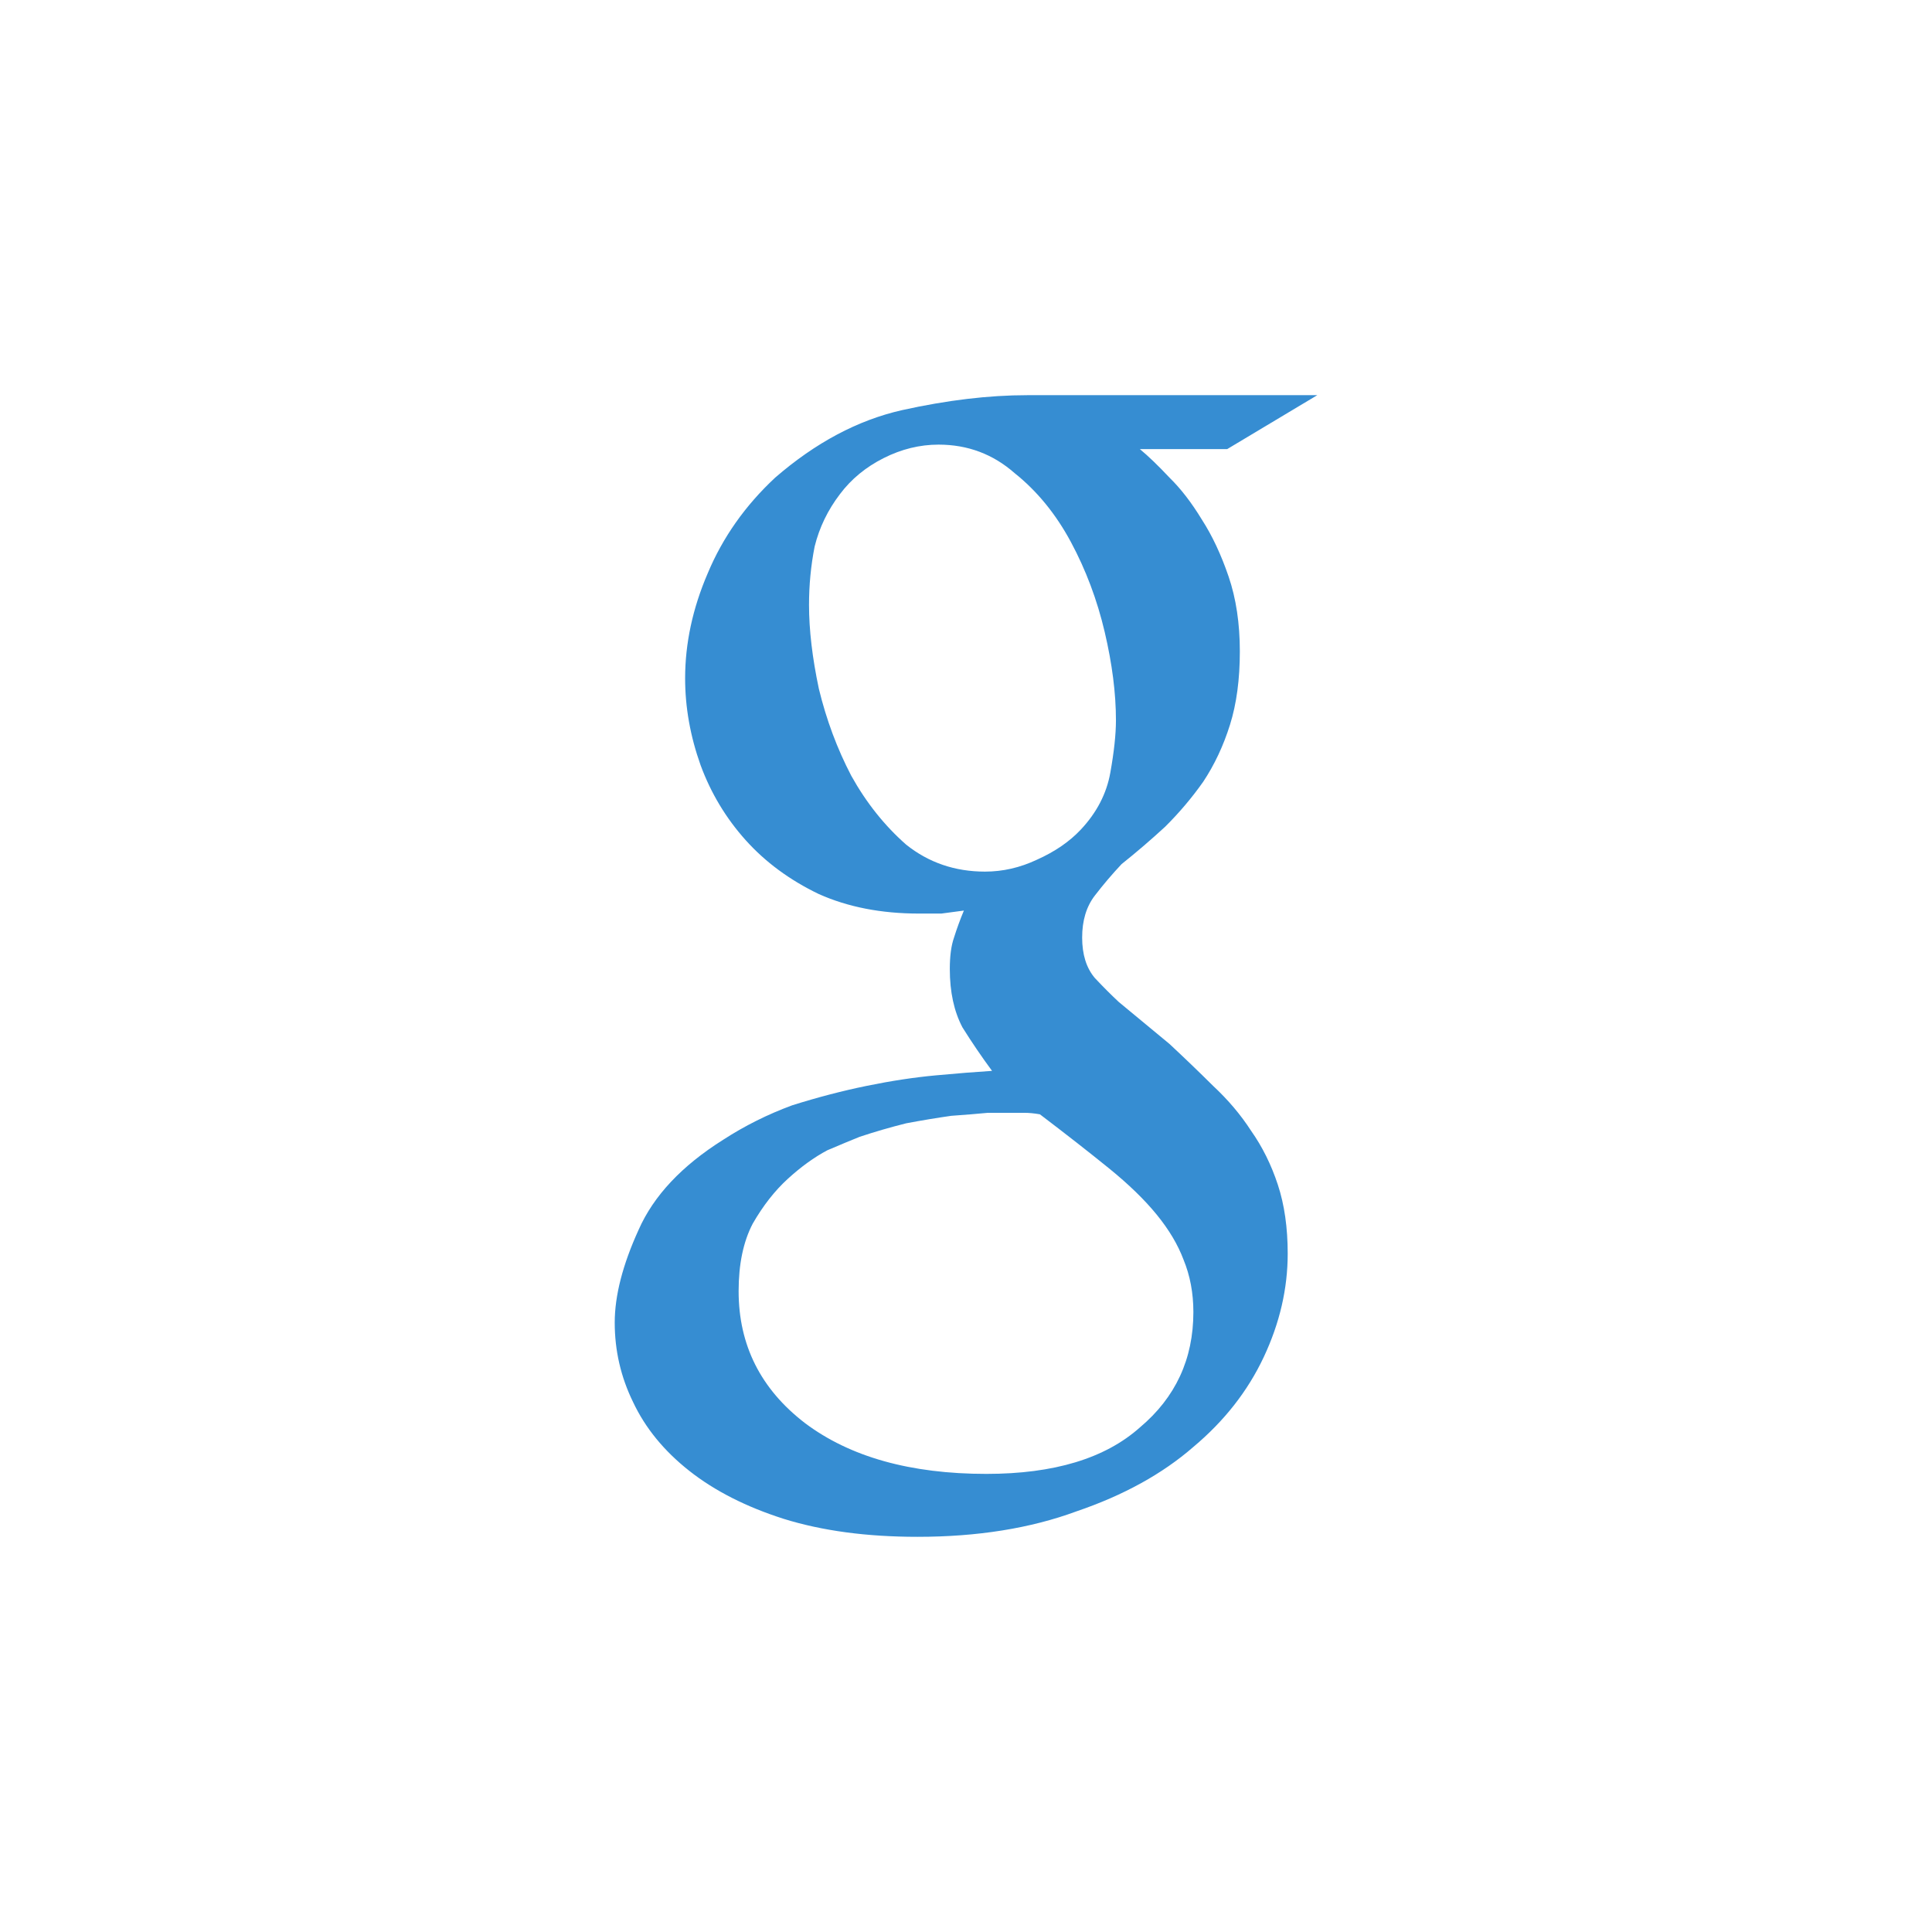
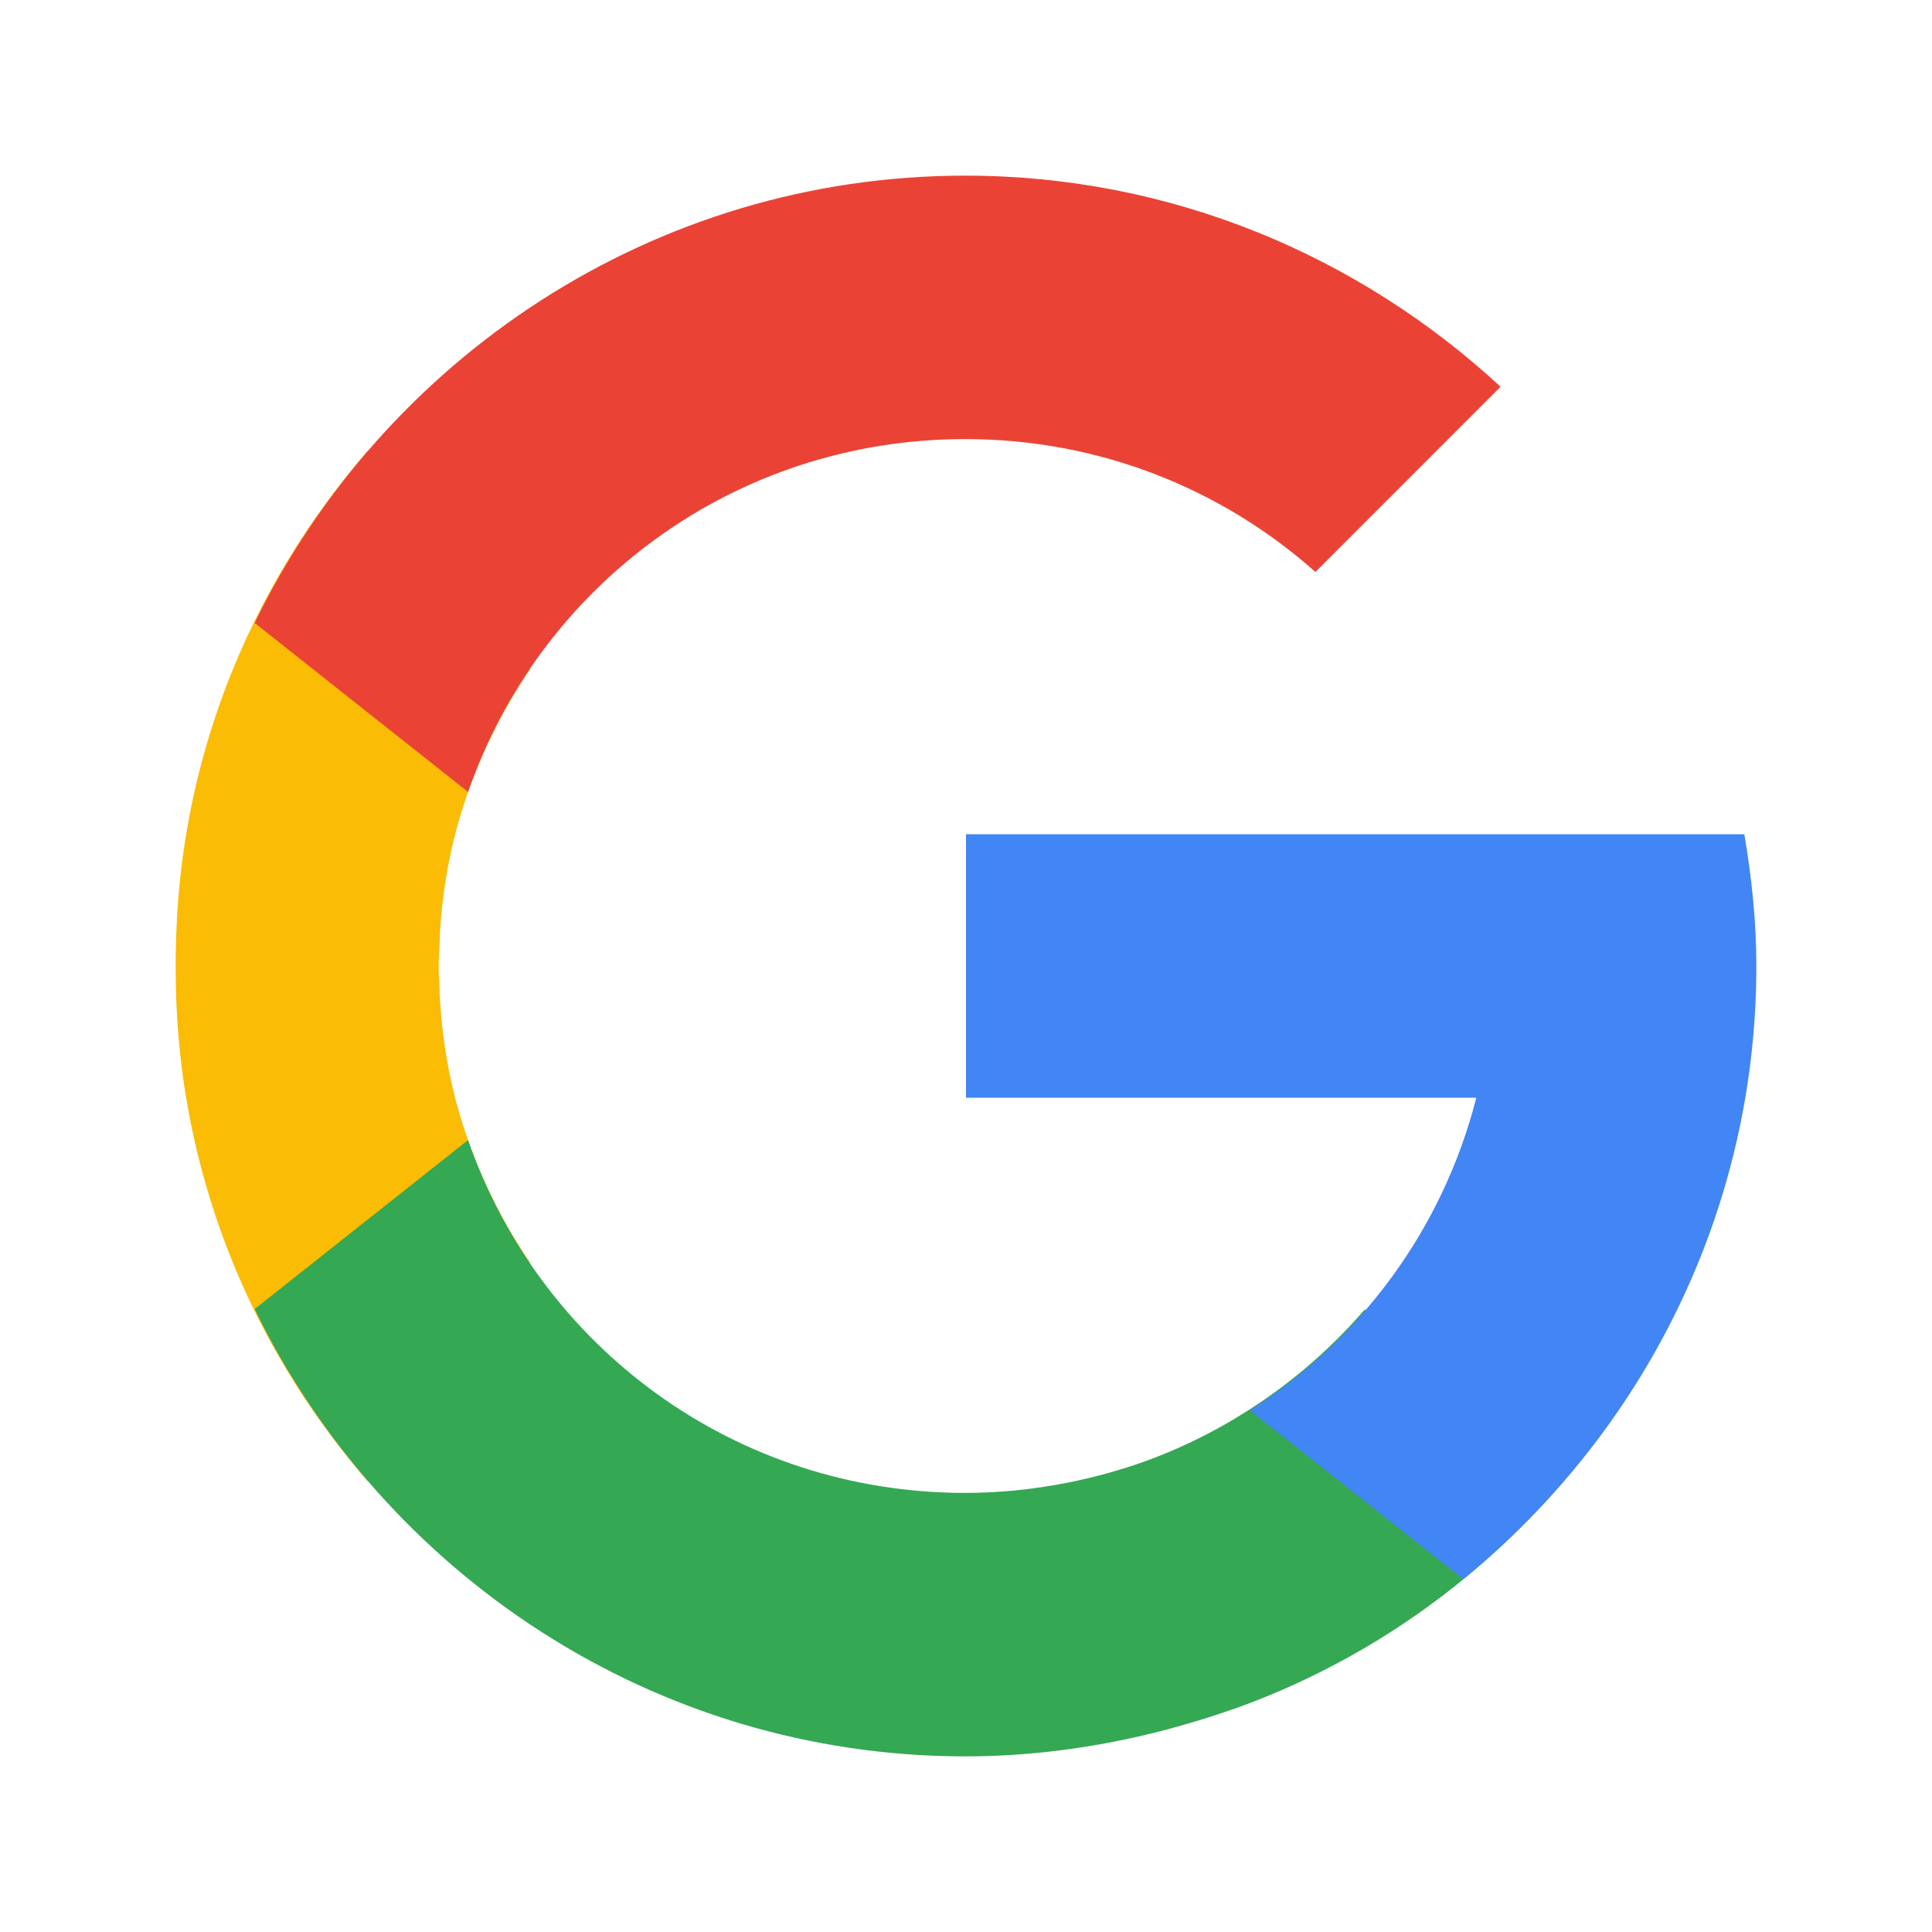
- <svg xmlns="http://www.w3.org/2000/svg" viewBox="0 0 22 22" id="svg2" version="1.1" width="22" height="22">
-   <defs id="defs10" />
-   <g transform="matrix(0.178134,0,0,0.1895596,2.546649,-178.8212)" style="fill:#368dd2" id="g4">
-     <path d="m 58.57,970.33 c 0.54,0.42 1.17,0.99 1.89,1.71 0.72,0.66 1.41,1.5 2.07,2.52 0.66,0.96 1.23,2.1 1.71,3.42 0.48,1.32 0.72,2.82 0.72,4.5 0,1.68 -0.21,3.15 -0.63,4.41 -0.42,1.26 -0.99,2.4 -1.71,3.42 -0.72,0.96 -1.53,1.86 -2.43,2.7 -0.9,0.78 -1.83,1.53 -2.79,2.25 -0.6,0.6 -1.17,1.23 -1.71,1.89 -0.54,0.66 -0.81,1.5 -0.81,2.52 0,1.02 0.27,1.83 0.81,2.43 0.54,0.54 1.05,1.02 1.53,1.44 l 3.24,2.52 c 0.96,0.84 1.89,1.68 2.79,2.52 0.96,0.84 1.77,1.74 2.43,2.7 0.72,0.96 1.29,2.04 1.71,3.24 0.42,1.2 0.63,2.58 0.63,4.14 0,2.1 -0.51,4.17 -1.53,6.21 -1.02,2.04 -2.52,3.84 -4.5,5.4 -1.98,1.62 -4.47,2.91 -7.47,3.87 -2.94,1.02 -6.33,1.53 -10.17,1.53 -3.24,0 -6.09,-0.36 -8.55,-1.08 -2.4,-0.72 -4.41,-1.68 -6.03,-2.88 -1.62,-1.2 -2.82,-2.58 -3.6,-4.14 -0.78,-1.5 -1.17,-3.09 -1.17,-4.77 0,-1.62 0.51,-3.48 1.53,-5.58 0.96,-2.04 2.76,-3.84 5.4,-5.4 1.38,-0.84 2.85,-1.53 4.41,-2.07 1.62,-0.48 3.21,-0.87 4.77,-1.17 1.56,-0.3 3.03,-0.51 4.41,-0.63 1.38,-0.12 2.58,-0.21 3.6,-0.27 -0.66,-0.84 -1.29,-1.71 -1.89,-2.61 -0.54,-0.96 -0.81,-2.13 -0.81,-3.51 0,-0.78 0.09,-1.41 0.27,-1.89 0.18,-0.54 0.39,-1.08 0.63,-1.62 -0.48,0.06 -0.96,0.12 -1.44,0.18 -0.48,0 -0.96,0 -1.44,0 -2.4,0 -4.53,-0.39 -6.39,-1.17 -1.86,-0.84 -3.42,-1.92 -4.68,-3.24 -1.26,-1.32 -2.22,-2.82 -2.88,-4.5 -0.66,-1.74 -0.99,-3.48 -0.99,-5.22 0,-2.1 0.48,-4.2 1.44,-6.3 0.96,-2.16 2.4,-4.08 4.32,-5.76 2.58,-2.1 5.28,-3.45 8.1,-4.05 2.88,-0.6 5.55,-0.9 8.01,-0.9 l 18.54,0 -5.76,3.24 -5.58,0 m -9.9,25.38 c 1.14,0 2.25,-0.24 3.33,-0.72 1.14,-0.48 2.07,-1.08 2.79,-1.8 1.02,-1.02 1.65,-2.16 1.89,-3.42 0.24,-1.26 0.36,-2.31 0.36,-3.15 0,-1.62 -0.24,-3.39 -0.72,-5.31 -0.48,-1.92 -1.2,-3.72 -2.16,-5.4 -0.96,-1.68 -2.16,-3.06 -3.6,-4.14 -1.38,-1.14 -3,-1.71 -4.86,-1.71 -1.2,0 -2.37,0.27 -3.51,0.81 -1.14,0.54 -2.07,1.26 -2.79,2.16 -0.78,0.96 -1.32,2.01 -1.62,3.15 -0.24,1.14 -0.36,2.31 -0.36,3.51 0,1.5 0.21,3.18 0.63,5.04 0.48,1.86 1.17,3.6 2.07,5.22 0.96,1.62 2.13,3 3.51,4.14 1.44,1.08 3.12,1.62 5.04,1.62 m 13.32,26.46 c 0,-1.14 -0.21,-2.19 -0.63,-3.15 -0.36,-0.9 -0.93,-1.8 -1.71,-2.7 -0.78,-0.9 -1.8,-1.83 -3.06,-2.79 -1.26,-0.96 -2.73,-2.04 -4.41,-3.24 -0.36,-0.06 -0.69,-0.09 -0.99,-0.09 -0.24,0 -0.6,0 -1.08,0 -0.18,0 -0.6,0 -1.26,0 -0.66,0.06 -1.44,0.12 -2.34,0.18 -0.9,0.12 -1.86,0.27 -2.88,0.45 -1.02,0.24 -2.01,0.51 -2.97,0.81 -0.48,0.18 -1.17,0.45 -2.07,0.81 -0.84,0.42 -1.68,0.99 -2.52,1.71 -0.84,0.72 -1.59,1.62 -2.25,2.7 -0.6,1.08 -0.9,2.43 -0.9,4.05 0,3.24 1.41,5.88 4.23,7.92 2.88,2.04 6.75,3.06 11.61,3.06 4.32,0 7.59,-0.93 9.81,-2.79 2.28,-1.8 3.42,-4.11 3.42,-6.93" id="path6" />
-   </g>
+ <svg xmlns="http://www.w3.org/2000/svg" version="1.1" id="Layer_1" x="0px" y="0px" width="22" height="22" viewBox="0 0 22 22" enable-background="new 0 0 400 400" xml:space="preserve">
+   <defs id="defs25" />
+   <path style="color:#000000;font-style:normal;font-variant:normal;font-weight:normal;font-stretch:normal;font-size:medium;line-height:normal;font-family:sans-serif;text-indent:0;text-align:start;text-decoration:none;text-decoration-line:none;text-decoration-style:solid;text-decoration-color:#000000;letter-spacing:normal;word-spacing:normal;text-transform:none;direction:ltr;block-progression:tb;writing-mode:lr-tb;baseline-shift:baseline;text-anchor:start;white-space:normal;clip-rule:nonzero;display:inline;overflow:visible;visibility:visible;opacity:1;isolation:auto;mix-blend-mode:normal;color-interpolation:sRGB;color-interpolation-filters:linearRGB;solid-color:#000000;solid-opacity:1;fill:#fbbc05;fill-opacity:1;fill-rule:nonzero;stroke:none;stroke-width:6;stroke-linecap:square;stroke-linejoin:miter;stroke-miterlimit:4;stroke-dasharray:none;stroke-dashoffset:0;stroke-opacity:1;color-rendering:auto;image-rendering:auto;shape-rendering:auto;text-rendering:auto;enable-background:accumulate" d="M 4.187,5.133 C 3.325,6.128 2.661,7.319 2.299,8.671 2.11,9.377 2.016,10.086 2.003,10.786 c -0.004,0.137 -0.003,0.275 -9.75e-4,0.413 0.012,0.705 0.106,1.419 0.297,2.13 0.362,1.352 1.025,2.543 1.888,3.538 l 1.85,-2.487 C 5.668,13.836 5.377,13.226 5.196,12.553 5.081,12.122 5.022,11.692 5.004,11.267 c -0.004,-0.093 -0.009,-0.186 -0.009,-0.28 1.29e-4,-0.055 0.004,-0.11 0.006,-0.165 C 5.014,10.367 5.074,9.907 5.197,9.447 5.378,8.774 5.668,8.164 6.036,7.62 L 4.187,5.133 Z" id="path4282" />
+   <path style="color:#000000;font-style:normal;font-variant:normal;font-weight:normal;font-stretch:normal;font-size:medium;line-height:normal;font-family:sans-serif;text-indent:0;text-align:start;text-decoration:none;text-decoration-line:none;text-decoration-style:solid;text-decoration-color:#000000;letter-spacing:normal;word-spacing:normal;text-transform:none;direction:ltr;block-progression:tb;writing-mode:lr-tb;baseline-shift:baseline;text-anchor:start;white-space:normal;clip-rule:nonzero;display:inline;overflow:visible;visibility:visible;opacity:1;isolation:auto;mix-blend-mode:normal;color-interpolation:sRGB;color-interpolation-filters:linearRGB;solid-color:#000000;solid-opacity:1;fill:#34a853;fill-opacity:1;fill-rule:nonzero;stroke:none;stroke-width:6;stroke-linecap:square;stroke-linejoin:miter;stroke-miterlimit:4;stroke-dasharray:none;stroke-dashoffset:0;stroke-opacity:1;color-rendering:auto;image-rendering:auto;shape-rendering:auto;text-rendering:auto;enable-background:accumulate" d="M 5.33,12.982 2.9,14.906 C 4.361,17.912 7.439,20 10.992,20 c 0.723,0 1.424,-0.093 2.098,-0.256 0.012,-0.003 0.024,-0.005 0.036,-0.008 0.004,-9.5e-4 0.008,-0.002 0.012,-0.003 0.12,-0.03 0.239,-0.062 0.357,-0.097 0.173,-0.049 0.344,-0.103 0.515,-0.163 0.012,-0.004 0.024,-0.007 0.035,-0.011 0.002,-7e-4 0.004,-0.001 0.006,-0.002 0.491,-0.175 0.973,-0.396 1.44,-0.666 1.212,-0.7 2.191,-1.649 2.929,-2.739 L 15.539,14.913 c -0.422,0.488 -0.927,0.918 -1.517,1.264 -0.018,0.01 -0.035,0.021 -0.053,0.031 -0.295,0.169 -0.597,0.31 -0.905,0.423 -0.154,0.056 -0.309,0.105 -0.465,0.148 -0.013,0.004 -0.027,0.007 -0.04,0.011 -0.134,0.036 -0.27,0.067 -0.405,0.094 C 11.778,16.958 11.39,17 10.992,17 8.357,17 6.143,15.328 5.33,12.982 Z" id="path4231" />
+   <path style="color:#000000;font-style:normal;font-variant:normal;font-weight:normal;font-stretch:normal;font-size:medium;line-height:normal;font-family:sans-serif;text-indent:0;text-align:start;text-decoration:none;text-decoration-line:none;text-decoration-style:solid;text-decoration-color:#000000;letter-spacing:normal;word-spacing:normal;text-transform:none;direction:ltr;block-progression:tb;writing-mode:lr-tb;baseline-shift:baseline;text-anchor:start;white-space:normal;clip-rule:nonzero;display:inline;overflow:visible;visibility:visible;opacity:1;isolation:auto;mix-blend-mode:normal;color-interpolation:sRGB;color-interpolation-filters:linearRGB;solid-color:#000000;solid-opacity:1;fill:#4285f4;fill-opacity:1;fill-rule:nonzero;stroke:none;stroke-width:6;stroke-linecap:square;stroke-linejoin:miter;stroke-miterlimit:4;stroke-dasharray:none;stroke-dashoffset:0;stroke-opacity:1;color-rendering:auto;image-rendering:auto;shape-rendering:auto;text-rendering:auto;enable-background:accumulate" d="m 11,9.5 0,3 5.811,0 c -0.381,1.493 -1.317,2.755 -2.579,3.559 l 2.43,1.923 C 18.694,16.328 20,13.811 20,11 20,10.488 19.946,9.989 19.863,9.5 16.909,9.5 13.954,9.5 11,9.5 Z" id="path4241" />
+   <path style="color:#000000;font-style:normal;font-variant:normal;font-weight:normal;font-stretch:normal;font-size:medium;line-height:normal;font-family:sans-serif;text-indent:0;text-align:start;text-decoration:none;text-decoration-line:none;text-decoration-style:solid;text-decoration-color:#000000;letter-spacing:normal;word-spacing:normal;text-transform:none;direction:ltr;block-progression:tb;writing-mode:lr-tb;baseline-shift:baseline;text-anchor:start;white-space:normal;clip-rule:nonzero;display:inline;overflow:visible;visibility:visible;opacity:1;isolation:auto;mix-blend-mode:normal;color-interpolation:sRGB;color-interpolation-filters:linearRGB;solid-color:#000000;solid-opacity:1;fill:#ea4335;fill-opacity:1;fill-rule:nonzero;stroke:none;stroke-width:6;stroke-linecap:square;stroke-linejoin:miter;stroke-miterlimit:4;stroke-dasharray:none;stroke-dashoffset:0;stroke-opacity:1;color-rendering:auto;image-rendering:auto;shape-rendering:auto;text-rendering:auto;enable-background:accumulate" d="M 10.992,2 C 7.439,2 4.361,4.088 2.9,7.094 L 5.33,9.018 C 6.143,6.672 8.357,5 10.992,5 c 1.537,0 2.929,0.573 3.987,1.513 L 17.087,4.404 C 15.481,2.918 13.342,2 10.992,2 Z" id="path4248" />
</svg>
